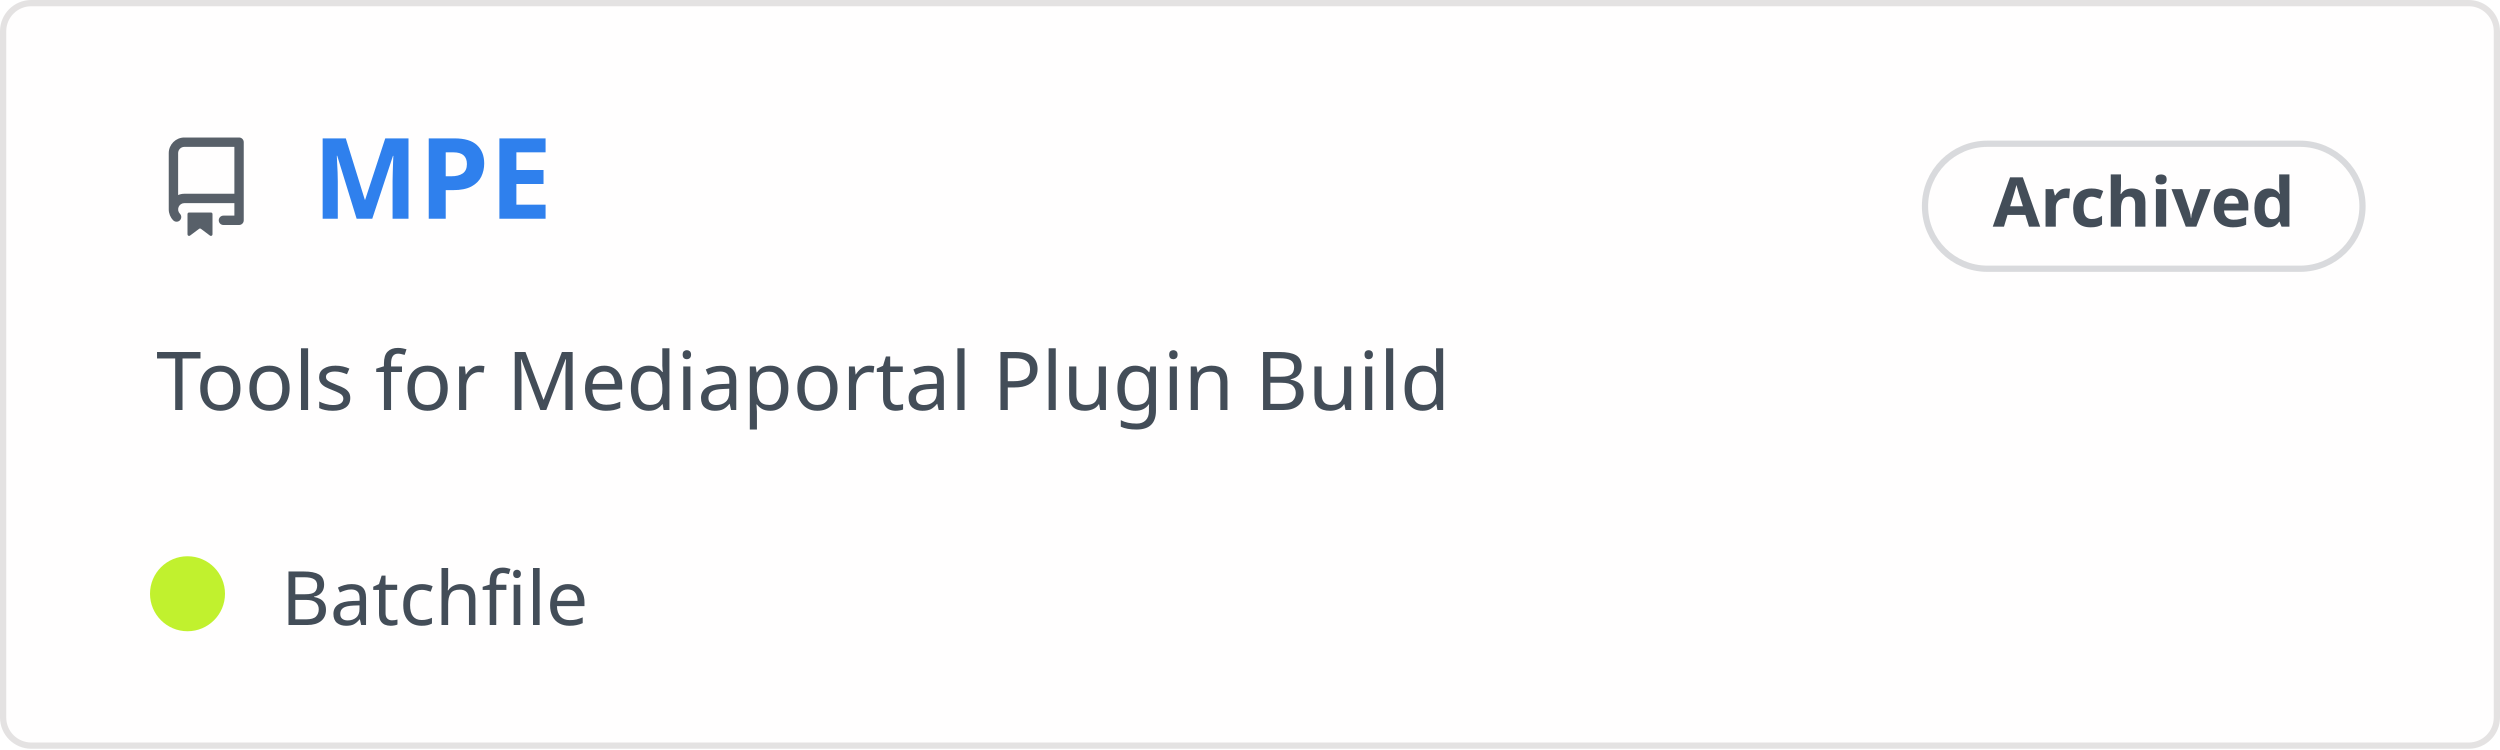
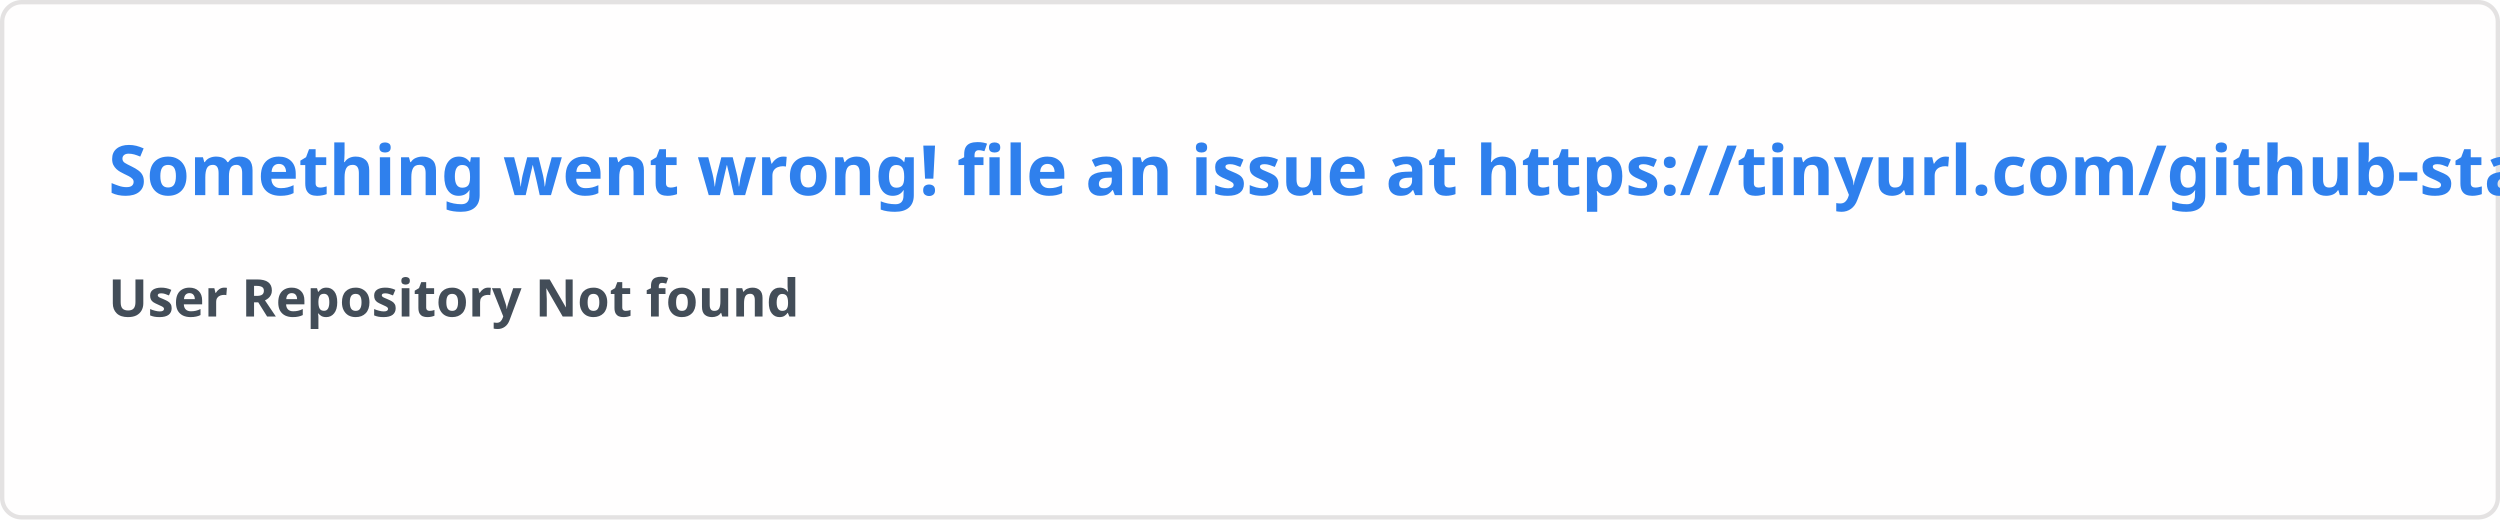
- <svg xmlns="http://www.w3.org/2000/svg" width="400" height="120" viewBox="0 0 400 120" fill="none" role="img" aria-labelledby="descId">
+ <svg xmlns="http://www.w3.org/2000/svg" width="576.5" height="120" viewBox="0 0 576.5 120" fill="#fffefe">
  <style>
-           .header {
-             font: 600 18px 'Segoe UI', Ubuntu, Sans-Serif;
-             fill: #2f80ed;
-             animation: fadeInAnimation 0.8s ease-in-out forwards;
-           }
-           @supports(-moz-appearance: auto) {
-             /* Selector detects Firefox */
-             .header { font-size: 15.5px; }
-           }
-           
-     .description {
-       font: 400 13px 'Segoe UI', Ubuntu, Sans-Serif;fill: #434d58;
-       
-     }
-     .gray { font: 400 12px 'Segoe UI', Ubuntu, Sans-Serif; fill: #434d58 }
-     .badge { font: 600 11px 'Segoe UI', Ubuntu, Sans-Serif; }
-     .badge rect { opacity: 0.2 }
- 
-     .stat { font: 400 12px 'Segoe UI', Ubuntu, Sans-Serif; fill: #434d58 }
-     .stagger {
-       opacity: 0;
-       animation: fadeInAnimation 0.3s ease-in-out forwards;
-     }
-     .not_bold { font-weight: 400 }
-     .bold { font-weight: 700 }
-     .icon {
-       fill: #586069;
-       display: block;
-     }
-   
- 
-           
-       /* Animations */
-       @keyframes scaleInAnimation {
-         from {
-           transform: translate(-5px, 5px) scale(0);
-         }
-         to {
-           transform: translate(-5px, 5px) scale(1);
-         }
-       }
-       @keyframes fadeInAnimation {
-         from {
-           opacity: 0;
-         }
-         to {
-           opacity: 1;
-         }
-       }
-     
-           * { animation-duration: 0s !important; animation-delay: 0s !important; }
-         </style>
-   <rect data-testid="card-bg" x="0.5" y="0.5" rx="4.5" height="99%" stroke="#e4e2e2" width="399" fill="#fffefe" stroke-opacity="1" />
-   <g data-testid="card-title" transform="translate(25, 35)">
-     <g transform="translate(0, 0)">
-       <svg class="icon" x="0" y="-13" viewBox="0 0 16 16" version="1.1" width="16" height="16">
-         <path fill-rule="evenodd" d="M2 2.5A2.5 2.5 0 014.5 0h8.75a.75.75 0 01.75.75v12.5a.75.75 0 01-.75.75h-2.5a.75.75 0 110-1.5h1.75v-2h-8a1 1 0 00-.714 1.7.75.75 0 01-1.072 1.05A2.495 2.495 0 012 11.5v-9zm10.5-1V9h-8c-.356 0-.694.074-1 .208V2.5a1 1 0 011-1h8zM5 12.25v3.25a.25.25 0 00.4.2l1.45-1.087a.25.25 0 01.3 0L8.6 15.7a.25.25 0 00.4-.2v-3.25a.25.25 0 00-.25-.25h-3.5a.25.25 0 00-.25.25z" />
-       </svg>
-     </g>
-     <g transform="translate(25, 0)">
-       <text x="0" y="0" class="header" data-testid="header">MPE</text>
-     </g>
-   </g>
-   <g data-testid="main-card-body" transform="translate(0, 55)">
-     <g data-testid="badge" class="badge" transform="translate(320, -18)">
-       <rect stroke="#434d58" stroke-width="1" width="70" height="20" x="-12" y="-14" ry="10" rx="10" />
-       <text x="23" y="-5" alignment-baseline="central" dominant-baseline="central" text-anchor="middle" fill="#434d58">
-       Archived
-     </text>
-     </g>
-     <text class="description" x="25" y="-5">
-       <tspan dy="1.2em" x="25">Tools for Mediaportal Plugin Build</tspan>
-     </text>
-     <g transform="translate(30, 45)">
-       <g transform="translate(0, 0)">
-         <g data-testid="primary-lang">
-           <circle data-testid="lang-color" cx="0" cy="-5" r="6" fill="#C1F12E" />
-           <text data-testid="lang-name" class="gray" x="15">Batchfile</text>
-         </g>
-       </g>
-     </g>
-     <svg x="0" y="0">
-       <g transform="translate(-3, 68)">
-       
-     </g>
-     </svg>
-   </g>
+     .text { font: 600 16px 'Segoe UI', Ubuntu, Sans-Serif; fill: #2f80ed }
+     .small { font: 600 12px 'Segoe UI', Ubuntu, Sans-Serif; fill: #434d58 }
+     .gray { fill: #858585 }
+     </style>
+   <rect x="0.5" y="0.5" width="575.5" height="99%" rx="4.5" fill="#fffefe" stroke="#e4e2e2" />
+   <text x="25" y="45" class="text">Something went wrong! file an issue at https://tinyurl.com/github-stats</text>
+   <text data-testid="message" x="25" y="55" class="text small">
+     <tspan x="25" dy="18">User Repository Not found</tspan>
+     <tspan x="25" dy="18" class="gray" />
+   </text>
</svg>
